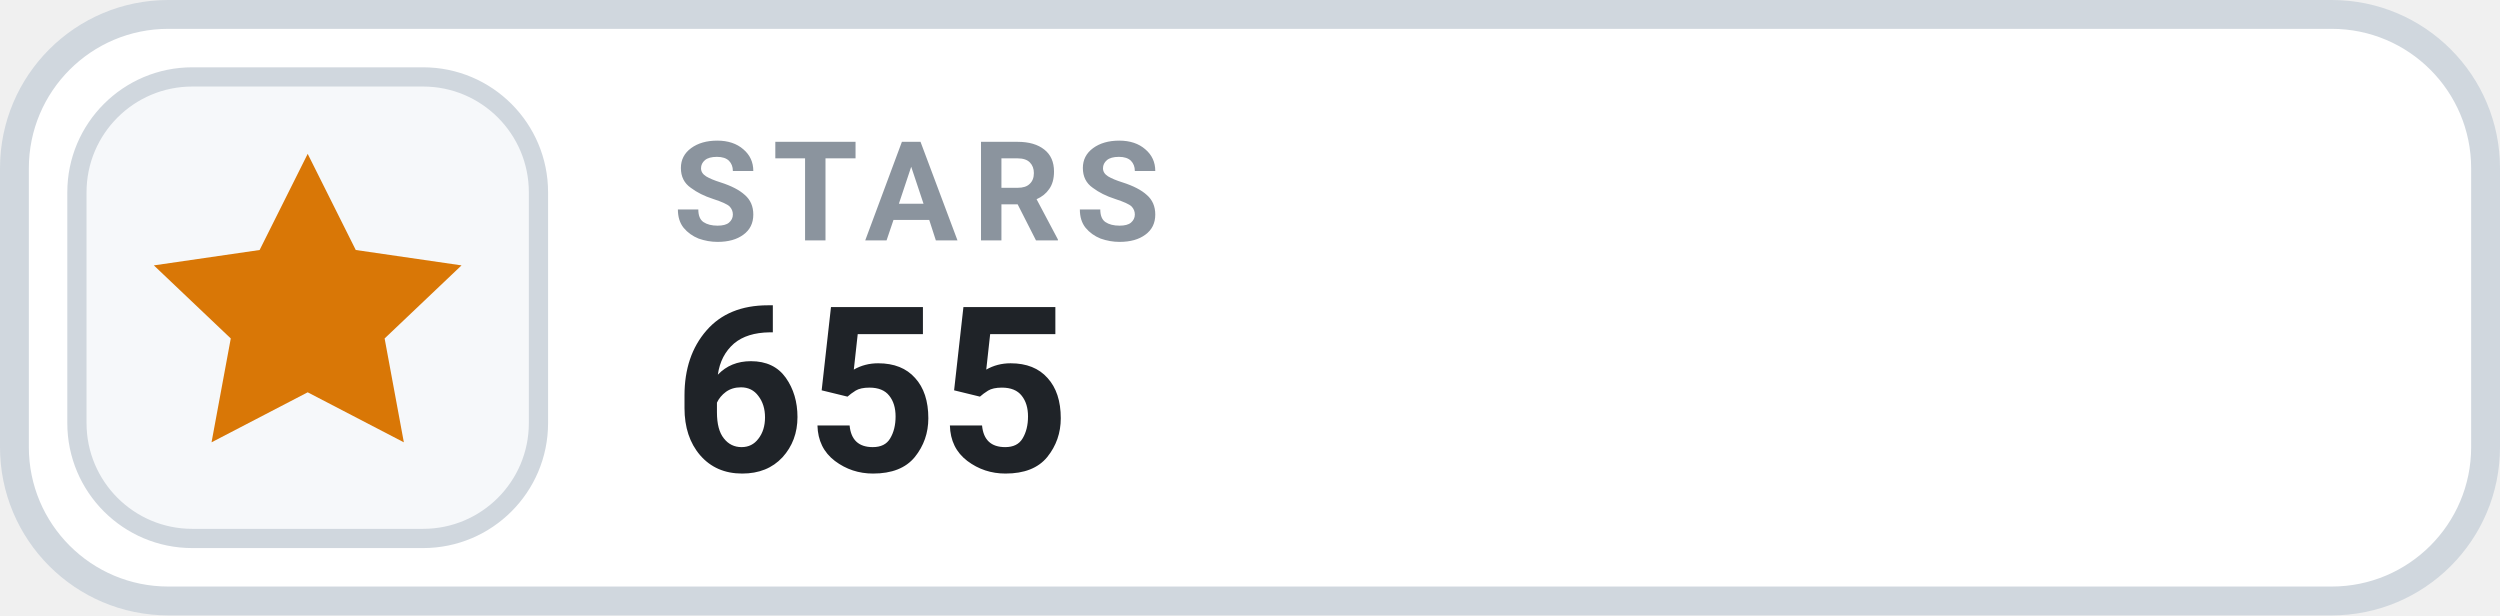
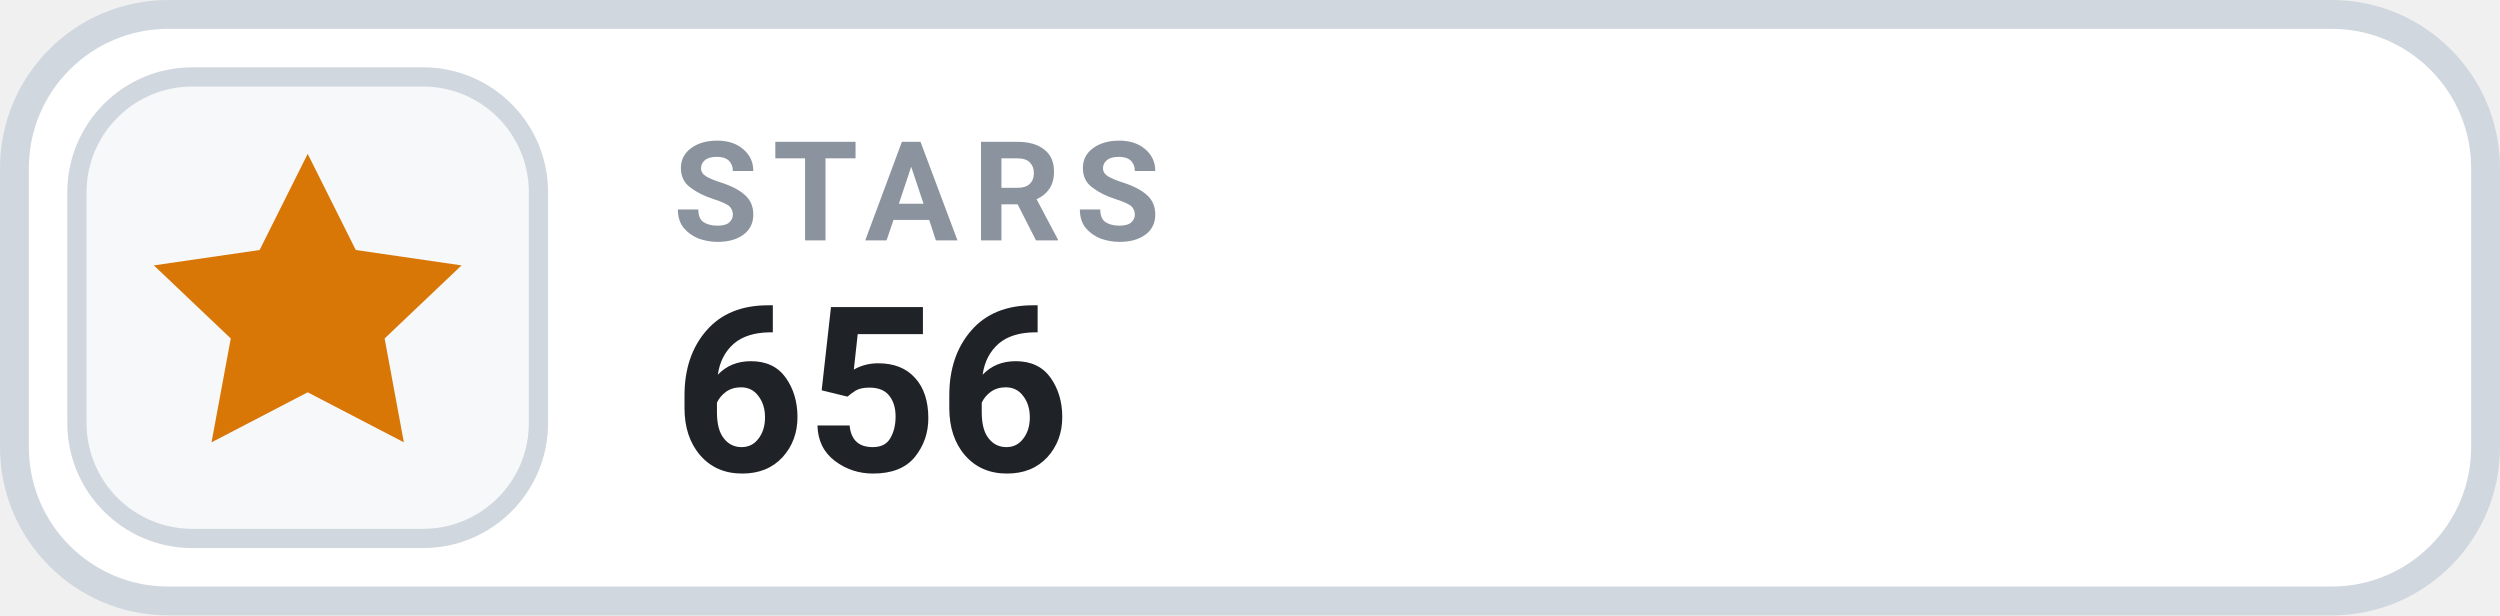
- <svg xmlns="http://www.w3.org/2000/svg" width="130" height="32" viewBox="0 0 130 32" role="img" aria-label="STARS 655">
+ <svg xmlns="http://www.w3.org/2000/svg" width="130" height="32" viewBox="0 0 130 32" role="img" aria-label="STARS 656">
  <rect x=".75" y=".75" width="128.5" height="30.5" rx="8" fill="#FFFFFF" stroke="#D0D7DE" stroke-width="1.5" />
  <rect x="4" y="4" width="24" height="24" rx="6" fill="#F6F8FA" stroke="#D0D7DE" stroke-width="1" />
  <g transform="translate(16 16)" style="color:#D97706;">
    <path d="M0 -8 l2.5 5 5.5 .8 -4 3.8 1 5.4 -5 -2.6 -5 2.6 1 -5.4 -4 -3.8 5.5 -.8 Z" fill="currentColor" />
  </g>
  <text x="35" y="12.5" fill="#8B949E" font-family="-apple-system,BlinkMacSystemFont,'Segoe UI',Roboto,Helvetica,Arial,sans-serif" font-size="7.2" font-weight="700" letter-spacing=".75">STARS</text>
-   <text x="35" y="24.5" fill="#1F2328" font-family="-apple-system,BlinkMacSystemFont,'Segoe UI',Roboto,Helvetica,Arial,sans-serif" font-size="12" font-weight="700">655</text>
+   <text x="35" y="24.5" fill="#1F2328" font-family="-apple-system,BlinkMacSystemFont,'Segoe UI',Roboto,Helvetica,Arial,sans-serif" font-size="12" font-weight="700">656</text>
</svg>
